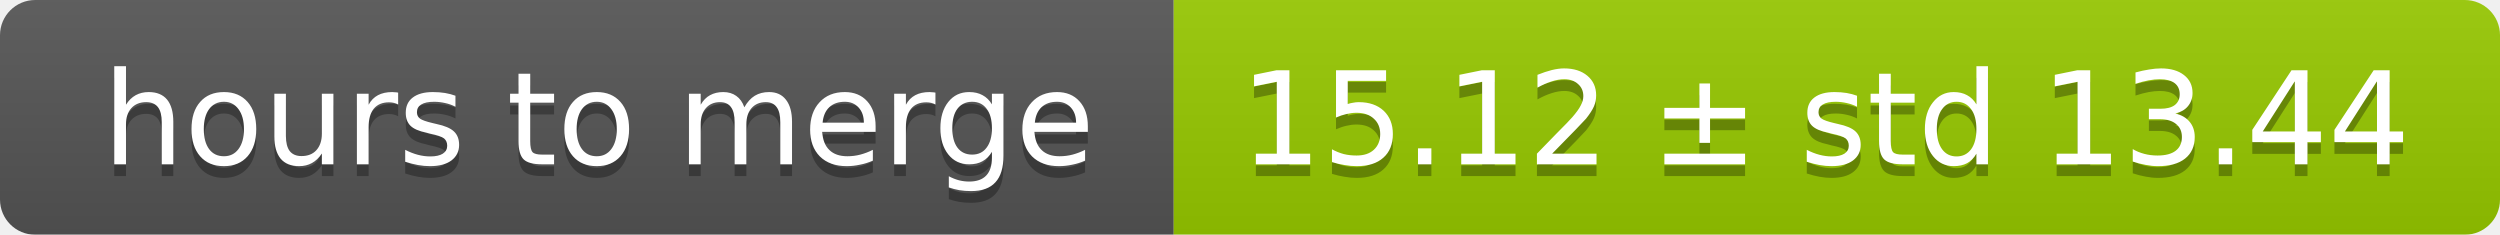
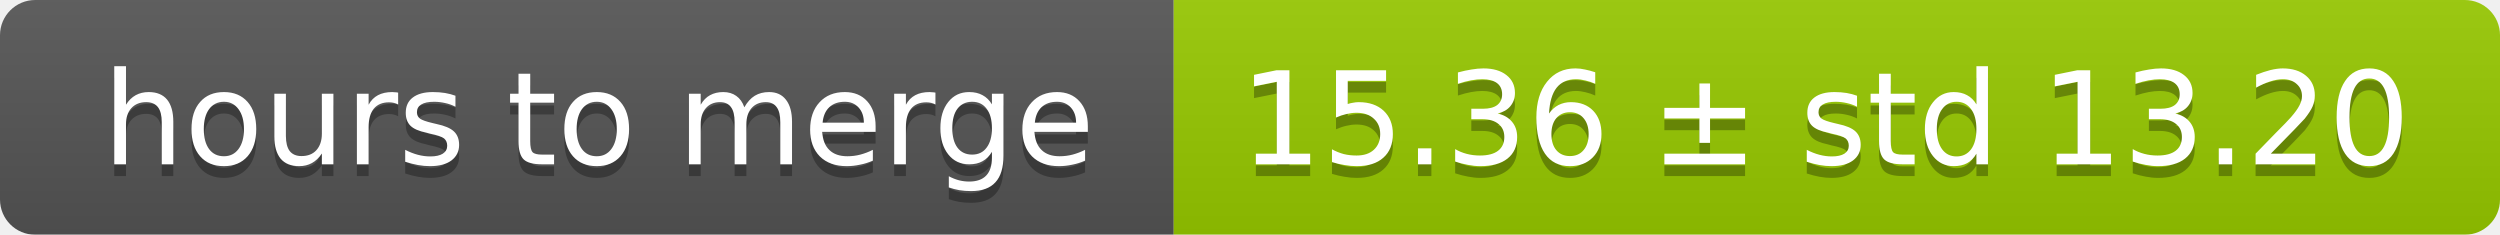
<svg xmlns="http://www.w3.org/2000/svg" width="213" height="20">
  <linearGradient id="smooth" x2="0" y2="100%">
    <stop offset="0" stop-color="#bbb" stop-opacity=".1" />
    <stop offset="1" stop-opacity=".1" />
  </linearGradient>
  <mask id="round">
    <rect width="213" height="20" rx="3" fill="#fff" />
  </mask>
  <g mask="url(#round)">
    <rect width="100" height="20" fill="#555" />
    <rect x="100" width="113" height="20" fill="#97ca00" />
    <rect width="213" height="20" fill="url(#smooth)" />
  </g>
  <g fill="#fff" text-anchor="middle" font-family="DejaVu Sans,Verdana,Geneva,sans-serif" font-size="11">
    <text x="51" y="15" fill="#010101" fill-opacity=".3">hours to merge</text>
    <text x="51" y="14">hours to merge</text>
-     <text x="155.5" y="15" fill="#010101" fill-opacity=".3">15.12 ± std 13.44</text>
-     <text x="155.5" y="14">15.12 ± std 13.44</text>
+     <text x="155.5" y="15" fill="#010101" fill-opacity=".3">15.36 ± std 13.20</text>
+     <text x="155.5" y="14">15.36 ± std 13.20</text>
  </g>
</svg>
